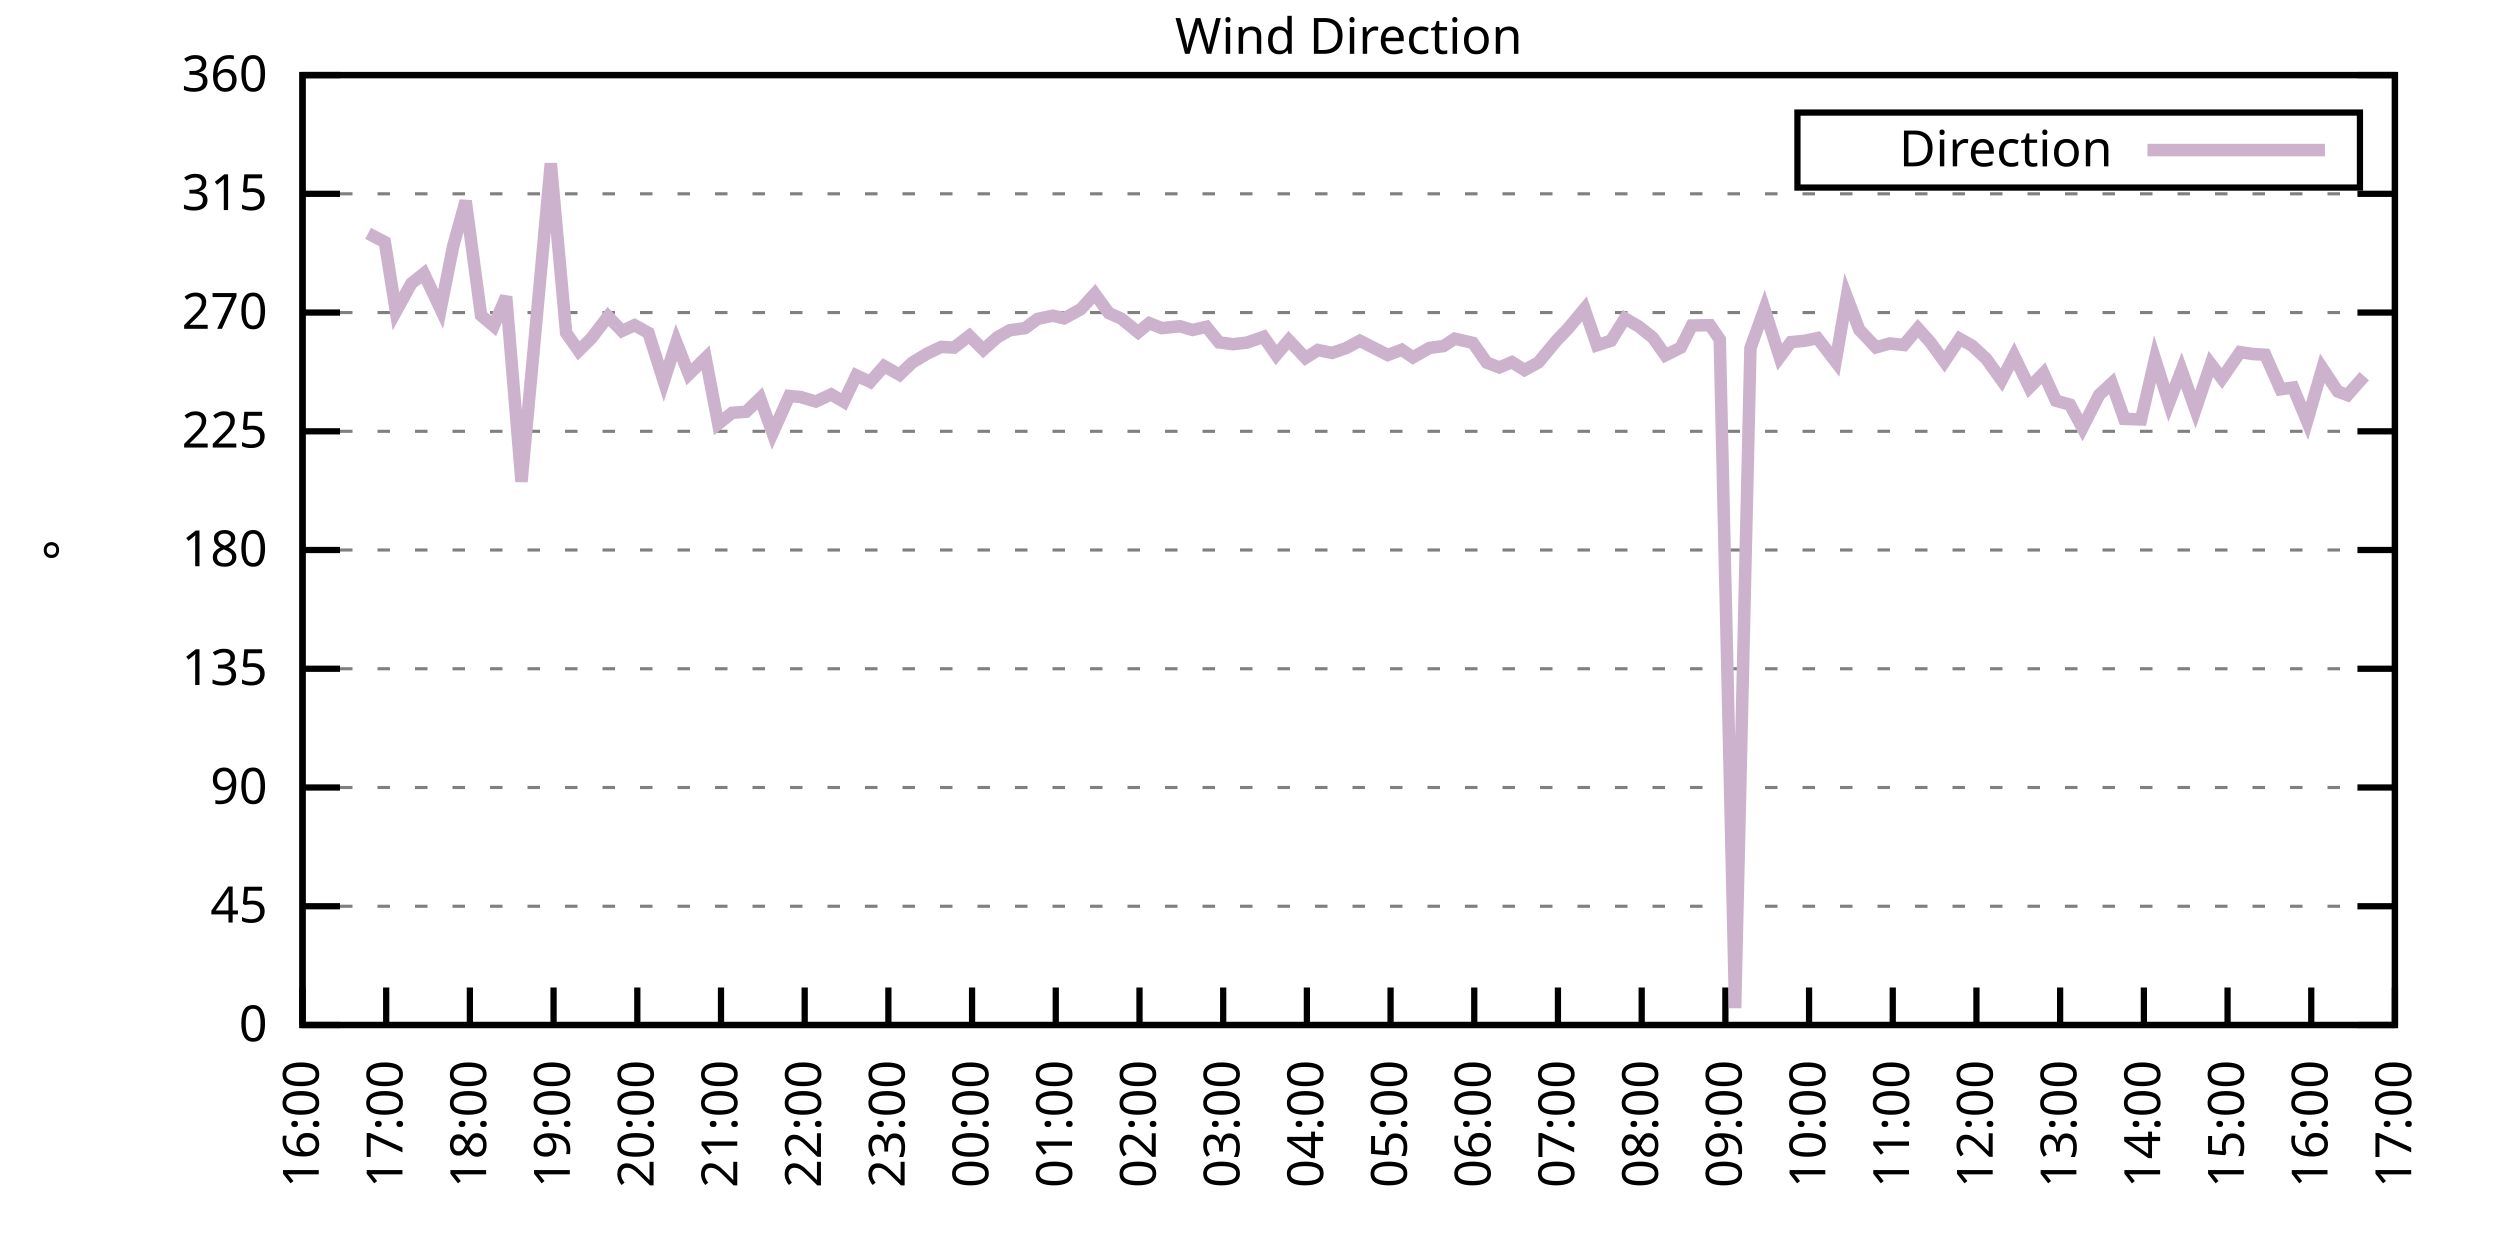
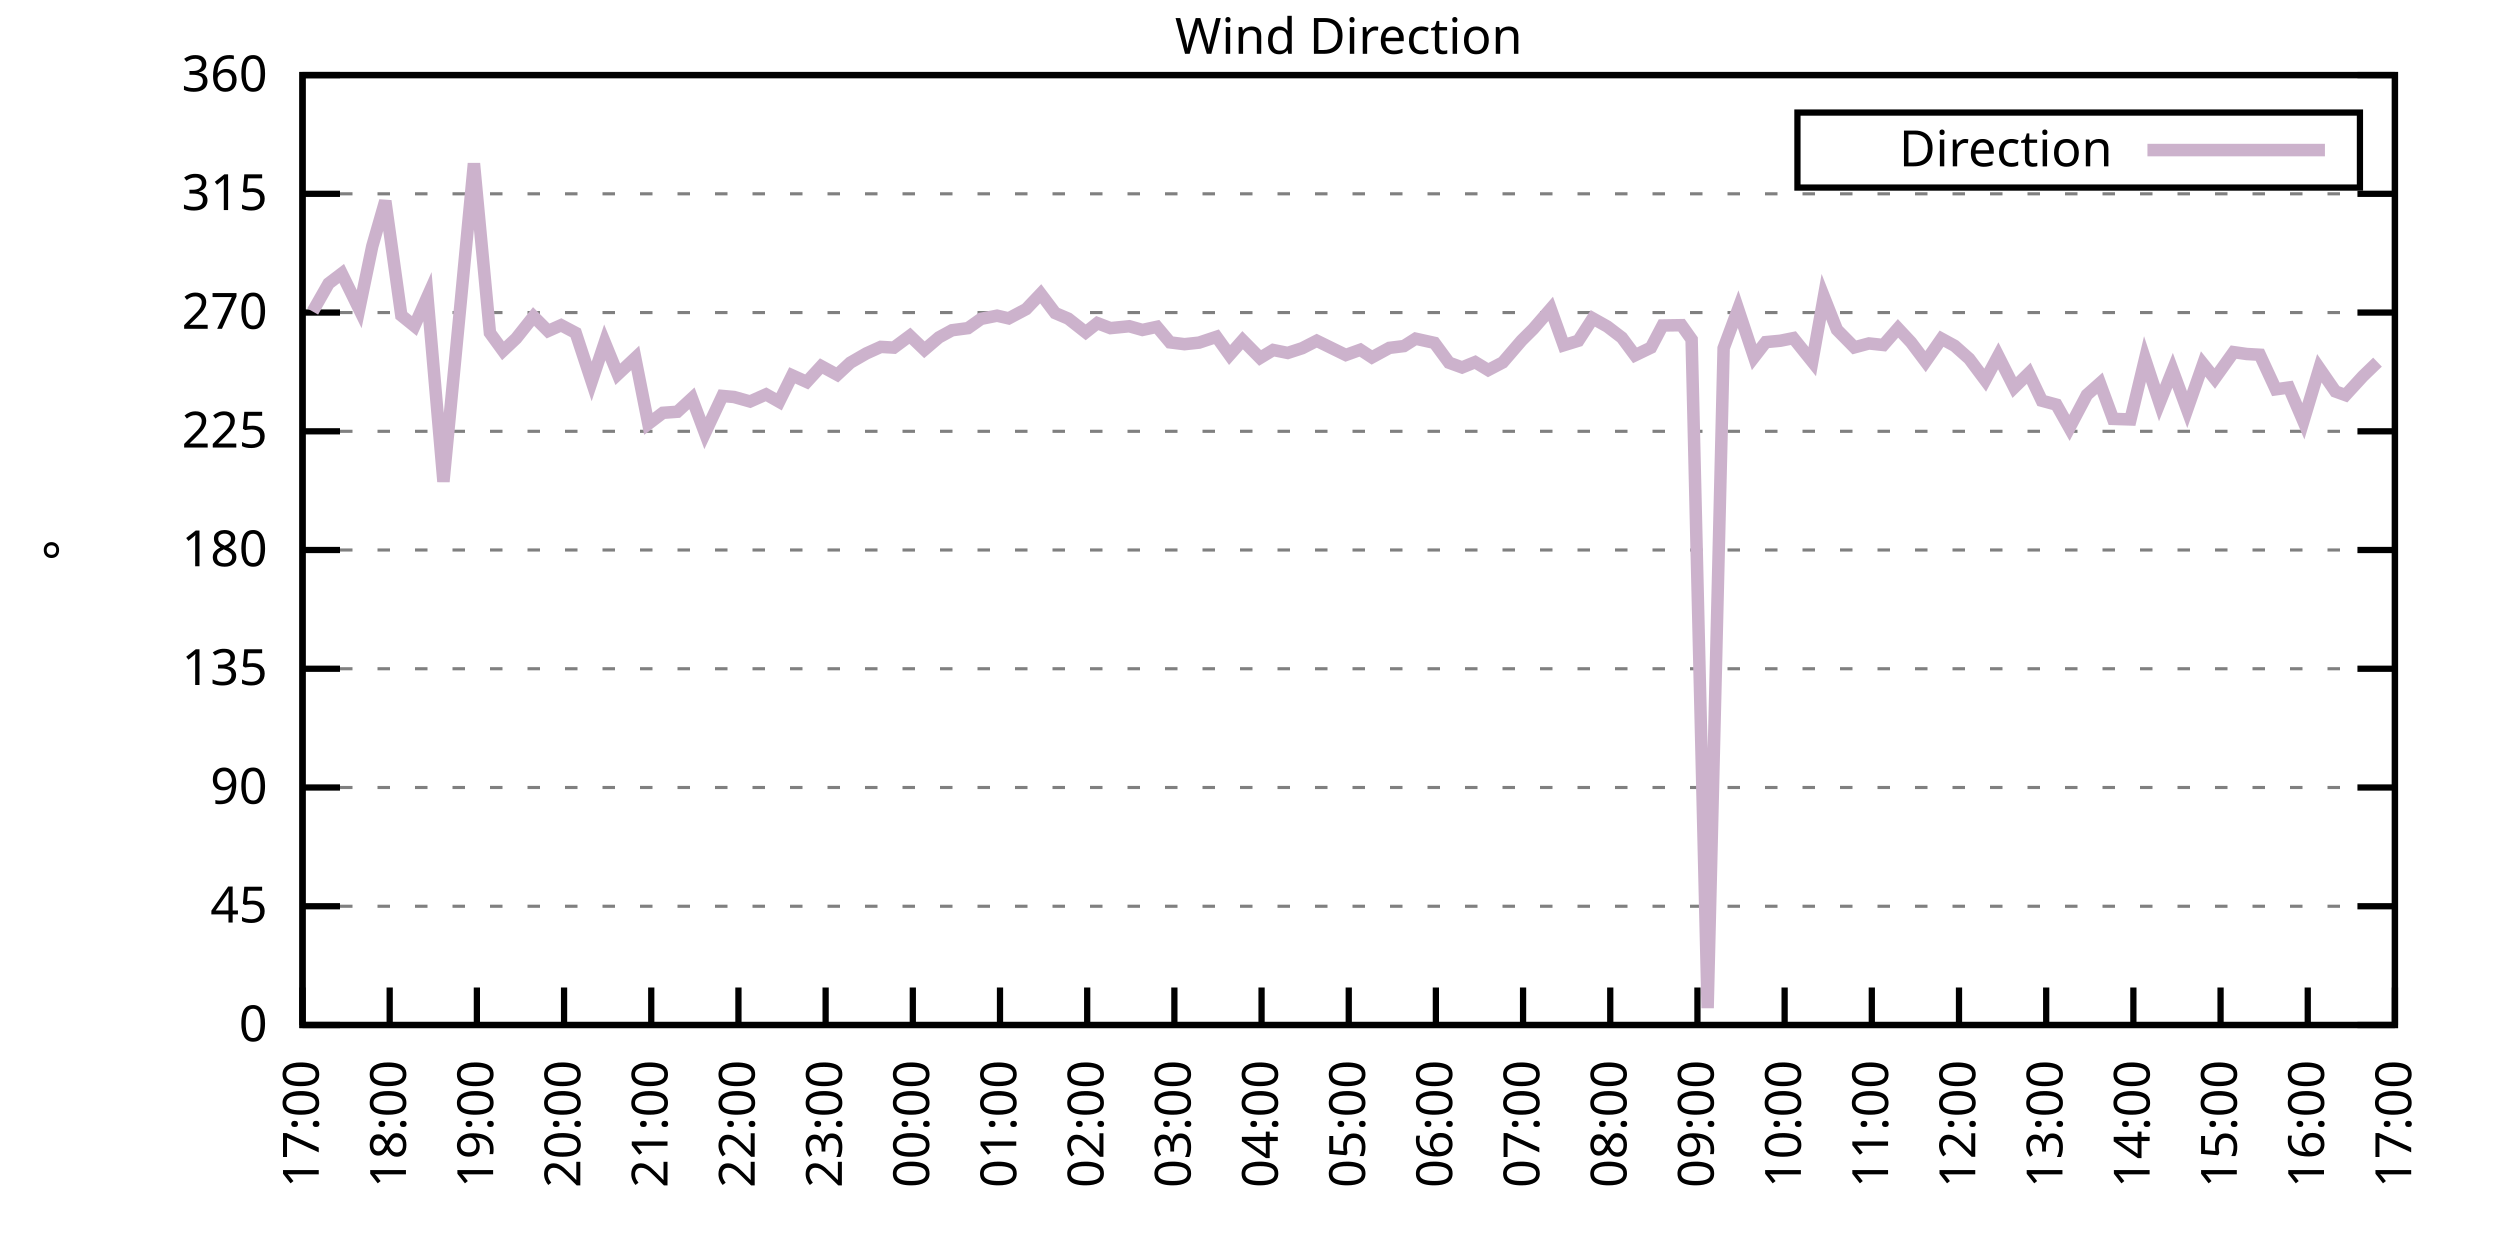
<svg xmlns="http://www.w3.org/2000/svg" xmlns:xlink="http://www.w3.org/1999/xlink" width="400" height="200" viewBox="0 0 400 200">
  <g id="gnuplot_canvas">
    <rect x="0" y="0" width="400" height="200" fill="none" />
    <defs>
      <circle id="gpDot" r="0.5" stroke-width="0.5" stroke="currentColor" />
      <path id="gpPt0" stroke-width="0.333" stroke="currentColor" d="M-1,0 h2 M0,-1 v2" />
      <path id="gpPt1" stroke-width="0.333" stroke="currentColor" d="M-1,-1 L1,1 M1,-1 L-1,1" />
      <path id="gpPt2" stroke-width="0.333" stroke="currentColor" d="M-1,0 L1,0 M0,-1 L0,1 M-1,-1 L1,1 M-1,1 L1,-1" />
      <rect id="gpPt3" stroke-width="0.333" stroke="currentColor" x="-1" y="-1" width="2" height="2" />
      <rect id="gpPt4" stroke-width="0.333" stroke="currentColor" fill="currentColor" x="-1" y="-1" width="2" height="2" />
      <circle id="gpPt5" stroke-width="0.333" stroke="currentColor" cx="0" cy="0" r="1" />
      <use xlink:href="#gpPt5" id="gpPt6" fill="currentColor" stroke="none" />
      <path id="gpPt7" stroke-width="0.333" stroke="currentColor" d="M0,-1.33 L-1.33,0.67 L1.33,0.67 z" />
      <use xlink:href="#gpPt7" id="gpPt8" fill="currentColor" stroke="none" />
      <use xlink:href="#gpPt7" id="gpPt9" stroke="currentColor" transform="rotate(180)" />
      <use xlink:href="#gpPt9" id="gpPt10" fill="currentColor" stroke="none" />
      <use xlink:href="#gpPt3" id="gpPt11" stroke="currentColor" transform="rotate(45)" />
      <use xlink:href="#gpPt11" id="gpPt12" fill="currentColor" stroke="none" />
      <path id="gpPt13" stroke-width="0.333" stroke="currentColor" d="M0,1.330 L1.265,0.411 L0.782,-1.067 L-0.782,-1.076 L-1.265,0.411 z" />
      <use xlink:href="#gpPt13" id="gpPt14" fill="currentColor" stroke="none" />
      <filter id="textbox" filterUnits="objectBoundingBox" x="0" y="0" height="1" width="1">
        <feFlood flood-color="white" flood-opacity="1" result="bgnd" />
        <feComposite in="SourceGraphic" in2="bgnd" operator="atop" />
      </filter>
      <filter id="greybox" filterUnits="objectBoundingBox" x="0" y="0" height="1" width="1">
        <feFlood flood-color="lightgrey" flood-opacity="1" result="grey" />
        <feComposite in="SourceGraphic" in2="grey" operator="atop" />
      </filter>
    </defs>
    <g fill="none" color="white" stroke="currentColor" stroke-width="1.00" stroke-linecap="butt" stroke-linejoin="miter">
</g>
    <g fill="none" color="black" stroke="currentColor" stroke-width="1.00" stroke-linecap="butt" stroke-linejoin="miter">
      <g stroke="none" shape-rendering="crispEdges">
        <polygon fill="rgb(255, 255, 255)" points="48.40,164.00 383.18,164.00 383.18,12.02 48.40,12.02 " />
      </g>
    </g>
    <g fill="none" color="black" stroke="currentColor" stroke-width="1.00" stroke-linecap="butt" stroke-linejoin="miter">
</g>
    <g fill="none" color="black" stroke="black" stroke-width="0.50" stroke-linecap="butt" stroke-linejoin="miter">
</g>
    <g fill="none" color="gray" stroke="currentColor" stroke-width="0.50" stroke-linecap="butt" stroke-linejoin="miter">
      <path stroke="gray" stroke-dasharray="2,4" class="gridline" d="M48.40,164.00 L383.19,164.00  " />
    </g>
    <g fill="none" color="gray" stroke="gray" stroke-width="1.00" stroke-linecap="butt" stroke-linejoin="miter">
</g>
    <g fill="none" color="black" stroke="currentColor" stroke-width="1.00" stroke-linecap="butt" stroke-linejoin="miter">
      <path stroke="black" d="M48.40,164.00 L54.40,164.00 M383.19,164.00 L377.19,164.00  " />
      <g transform="translate(42.80,166.60)" stroke="none" fill="black" font-family="Sans" font-size="8.00" text-anchor="end">
        <text>
          <tspan font-family="Sans"> 0</tspan>
        </text>
      </g>
    </g>
    <g fill="none" color="black" stroke="currentColor" stroke-width="1.00" stroke-linecap="butt" stroke-linejoin="miter">
</g>
    <g fill="none" color="black" stroke="black" stroke-width="0.50" stroke-linecap="butt" stroke-linejoin="miter">
</g>
    <g fill="none" color="gray" stroke="currentColor" stroke-width="0.50" stroke-linecap="butt" stroke-linejoin="miter">
      <path stroke="gray" stroke-dasharray="2,4" class="gridline" d="M48.40,145.00 L383.19,145.00  " />
    </g>
    <g fill="none" color="gray" stroke="gray" stroke-width="1.00" stroke-linecap="butt" stroke-linejoin="miter">
</g>
    <g fill="none" color="black" stroke="currentColor" stroke-width="1.00" stroke-linecap="butt" stroke-linejoin="miter">
      <path stroke="black" d="M48.40,145.00 L54.40,145.00 M383.19,145.00 L377.19,145.00  " />
      <g transform="translate(42.80,147.60)" stroke="none" fill="black" font-family="Sans" font-size="8.00" text-anchor="end">
        <text>
          <tspan font-family="Sans"> 45</tspan>
        </text>
      </g>
    </g>
    <g fill="none" color="black" stroke="currentColor" stroke-width="1.00" stroke-linecap="butt" stroke-linejoin="miter">
</g>
    <g fill="none" color="black" stroke="black" stroke-width="0.50" stroke-linecap="butt" stroke-linejoin="miter">
</g>
    <g fill="none" color="gray" stroke="currentColor" stroke-width="0.50" stroke-linecap="butt" stroke-linejoin="miter">
      <path stroke="gray" stroke-dasharray="2,4" class="gridline" d="M48.40,126.00 L383.19,126.00  " />
    </g>
    <g fill="none" color="gray" stroke="gray" stroke-width="1.00" stroke-linecap="butt" stroke-linejoin="miter">
</g>
    <g fill="none" color="black" stroke="currentColor" stroke-width="1.00" stroke-linecap="butt" stroke-linejoin="miter">
      <path stroke="black" d="M48.40,126.00 L54.40,126.00 M383.19,126.00 L377.19,126.00  " />
      <g transform="translate(42.80,128.60)" stroke="none" fill="black" font-family="Sans" font-size="8.00" text-anchor="end">
        <text>
          <tspan font-family="Sans"> 90</tspan>
        </text>
      </g>
    </g>
    <g fill="none" color="black" stroke="currentColor" stroke-width="1.00" stroke-linecap="butt" stroke-linejoin="miter">
</g>
    <g fill="none" color="black" stroke="black" stroke-width="0.50" stroke-linecap="butt" stroke-linejoin="miter">
</g>
    <g fill="none" color="gray" stroke="currentColor" stroke-width="0.50" stroke-linecap="butt" stroke-linejoin="miter">
      <path stroke="gray" stroke-dasharray="2,4" class="gridline" d="M48.40,107.00 L383.19,107.00  " />
    </g>
    <g fill="none" color="gray" stroke="gray" stroke-width="1.00" stroke-linecap="butt" stroke-linejoin="miter">
</g>
    <g fill="none" color="black" stroke="currentColor" stroke-width="1.00" stroke-linecap="butt" stroke-linejoin="miter">
      <path stroke="black" d="M48.40,107.00 L54.40,107.00 M383.19,107.00 L377.19,107.00  " />
      <g transform="translate(42.80,109.60)" stroke="none" fill="black" font-family="Sans" font-size="8.00" text-anchor="end">
        <text>
          <tspan font-family="Sans"> 135</tspan>
        </text>
      </g>
    </g>
    <g fill="none" color="black" stroke="currentColor" stroke-width="1.00" stroke-linecap="butt" stroke-linejoin="miter">
</g>
    <g fill="none" color="black" stroke="black" stroke-width="0.50" stroke-linecap="butt" stroke-linejoin="miter">
</g>
    <g fill="none" color="gray" stroke="currentColor" stroke-width="0.50" stroke-linecap="butt" stroke-linejoin="miter">
      <path stroke="gray" stroke-dasharray="2,4" class="gridline" d="M48.40,88.00 L383.19,88.00  " />
    </g>
    <g fill="none" color="gray" stroke="gray" stroke-width="1.00" stroke-linecap="butt" stroke-linejoin="miter">
</g>
    <g fill="none" color="black" stroke="currentColor" stroke-width="1.00" stroke-linecap="butt" stroke-linejoin="miter">
      <path stroke="black" d="M48.40,88.00 L54.40,88.00 M383.19,88.00 L377.19,88.00  " />
      <g transform="translate(42.80,90.60)" stroke="none" fill="black" font-family="Sans" font-size="8.00" text-anchor="end">
        <text>
          <tspan font-family="Sans"> 180</tspan>
        </text>
      </g>
    </g>
    <g fill="none" color="black" stroke="currentColor" stroke-width="1.00" stroke-linecap="butt" stroke-linejoin="miter">
</g>
    <g fill="none" color="black" stroke="black" stroke-width="0.50" stroke-linecap="butt" stroke-linejoin="miter">
</g>
    <g fill="none" color="gray" stroke="currentColor" stroke-width="0.50" stroke-linecap="butt" stroke-linejoin="miter">
      <path stroke="gray" stroke-dasharray="2,4" class="gridline" d="M48.40,69.01 L383.19,69.01  " />
    </g>
    <g fill="none" color="gray" stroke="gray" stroke-width="1.00" stroke-linecap="butt" stroke-linejoin="miter">
</g>
    <g fill="none" color="black" stroke="currentColor" stroke-width="1.00" stroke-linecap="butt" stroke-linejoin="miter">
      <path stroke="black" d="M48.40,69.01 L54.40,69.01 M383.19,69.01 L377.19,69.01  " />
      <g transform="translate(42.80,71.61)" stroke="none" fill="black" font-family="Sans" font-size="8.00" text-anchor="end">
        <text>
          <tspan font-family="Sans"> 225</tspan>
        </text>
      </g>
    </g>
    <g fill="none" color="black" stroke="currentColor" stroke-width="1.00" stroke-linecap="butt" stroke-linejoin="miter">
</g>
    <g fill="none" color="black" stroke="black" stroke-width="0.50" stroke-linecap="butt" stroke-linejoin="miter">
</g>
    <g fill="none" color="gray" stroke="currentColor" stroke-width="0.50" stroke-linecap="butt" stroke-linejoin="miter">
      <path stroke="gray" stroke-dasharray="2,4" class="gridline" d="M48.40,50.01 L383.19,50.01  " />
    </g>
    <g fill="none" color="gray" stroke="gray" stroke-width="1.00" stroke-linecap="butt" stroke-linejoin="miter">
</g>
    <g fill="none" color="black" stroke="currentColor" stroke-width="1.00" stroke-linecap="butt" stroke-linejoin="miter">
      <path stroke="black" d="M48.40,50.01 L54.40,50.01 M383.19,50.01 L377.19,50.01  " />
      <g transform="translate(42.80,52.61)" stroke="none" fill="black" font-family="Sans" font-size="8.00" text-anchor="end">
        <text>
          <tspan font-family="Sans"> 270</tspan>
        </text>
      </g>
    </g>
    <g fill="none" color="black" stroke="currentColor" stroke-width="1.00" stroke-linecap="butt" stroke-linejoin="miter">
</g>
    <g fill="none" color="black" stroke="black" stroke-width="0.50" stroke-linecap="butt" stroke-linejoin="miter">
</g>
    <g fill="none" color="gray" stroke="currentColor" stroke-width="0.50" stroke-linecap="butt" stroke-linejoin="miter">
      <path stroke="gray" stroke-dasharray="2,4" class="gridline" d="M48.40,31.01 L383.19,31.01  " />
    </g>
    <g fill="none" color="gray" stroke="gray" stroke-width="1.00" stroke-linecap="butt" stroke-linejoin="miter">
</g>
    <g fill="none" color="black" stroke="currentColor" stroke-width="1.00" stroke-linecap="butt" stroke-linejoin="miter">
      <path stroke="black" d="M48.40,31.01 L54.40,31.01 M383.19,31.01 L377.19,31.01  " />
      <g transform="translate(42.80,33.61)" stroke="none" fill="black" font-family="Sans" font-size="8.00" text-anchor="end">
        <text>
          <tspan font-family="Sans"> 315</tspan>
        </text>
      </g>
    </g>
    <g fill="none" color="black" stroke="currentColor" stroke-width="1.00" stroke-linecap="butt" stroke-linejoin="miter">
</g>
    <g fill="none" color="black" stroke="black" stroke-width="0.50" stroke-linecap="butt" stroke-linejoin="miter">
</g>
    <g fill="none" color="gray" stroke="currentColor" stroke-width="0.50" stroke-linecap="butt" stroke-linejoin="miter">
      <path stroke="gray" stroke-dasharray="2,4" class="gridline" d="M48.40,12.01 L383.19,12.01  " />
    </g>
    <g fill="none" color="gray" stroke="gray" stroke-width="1.00" stroke-linecap="butt" stroke-linejoin="miter">
</g>
    <g fill="none" color="black" stroke="currentColor" stroke-width="1.00" stroke-linecap="butt" stroke-linejoin="miter">
      <path stroke="black" d="M48.40,12.01 L54.40,12.01 M383.19,12.01 L377.19,12.01  " />
      <g transform="translate(42.80,14.61)" stroke="none" fill="black" font-family="Sans" font-size="8.00" text-anchor="end">
        <text>
          <tspan font-family="Sans"> 360</tspan>
        </text>
      </g>
    </g>
    <g fill="none" color="black" stroke="currentColor" stroke-width="1.00" stroke-linecap="butt" stroke-linejoin="miter">
      <path stroke="black" d="M48.40,164.00 L48.40,158.00  " />
      <g transform="translate(51.00,169.60) rotate(270.00)" stroke="none" fill="black" font-family="Sans" font-size="8.00" text-anchor="end">
        <text>
-           <tspan font-family="Sans">16:00</tspan>
-         </text>
-       </g>
-     </g>
-     <g fill="none" color="black" stroke="currentColor" stroke-width="1.00" stroke-linecap="butt" stroke-linejoin="miter">
-       <path stroke="black" d="M61.79,164.00 L61.79,158.00  " />
-       <g transform="translate(64.39,169.60) rotate(270.00)" stroke="none" fill="black" font-family="Sans" font-size="8.00" text-anchor="end">
-         <text>
          <tspan font-family="Sans">17:00</tspan>
        </text>
      </g>
    </g>
    <g fill="none" color="black" stroke="currentColor" stroke-width="1.00" stroke-linecap="butt" stroke-linejoin="miter">
-       <path stroke="black" d="M75.18,164.00 L75.18,158.00  " />
-       <g transform="translate(77.78,169.60) rotate(270.00)" stroke="none" fill="black" font-family="Sans" font-size="8.00" text-anchor="end">
+       <path stroke="black" d="M62.35,164.00 L62.35,158.00  " />
+       <g transform="translate(64.95,169.60) rotate(270.00)" stroke="none" fill="black" font-family="Sans" font-size="8.00" text-anchor="end">
        <text>
          <tspan font-family="Sans">18:00</tspan>
        </text>
      </g>
    </g>
    <g fill="none" color="black" stroke="currentColor" stroke-width="1.00" stroke-linecap="butt" stroke-linejoin="miter">
-       <path stroke="black" d="M88.57,164.00 L88.57,158.00  " />
-       <g transform="translate(91.17,169.60) rotate(270.00)" stroke="none" fill="black" font-family="Sans" font-size="8.00" text-anchor="end">
+       <path stroke="black" d="M76.30,164.00 L76.30,158.00  " />
+       <g transform="translate(78.90,169.60) rotate(270.00)" stroke="none" fill="black" font-family="Sans" font-size="8.00" text-anchor="end">
        <text>
          <tspan font-family="Sans">19:00</tspan>
        </text>
      </g>
    </g>
    <g fill="none" color="black" stroke="currentColor" stroke-width="1.00" stroke-linecap="butt" stroke-linejoin="miter">
-       <path stroke="black" d="M101.97,164.00 L101.97,158.00  " />
-       <g transform="translate(104.57,169.60) rotate(270.00)" stroke="none" fill="black" font-family="Sans" font-size="8.00" text-anchor="end">
+       <path stroke="black" d="M90.25,164.00 L90.25,158.00  " />
+       <g transform="translate(92.85,169.60) rotate(270.00)" stroke="none" fill="black" font-family="Sans" font-size="8.00" text-anchor="end">
        <text>
          <tspan font-family="Sans">20:00</tspan>
        </text>
      </g>
    </g>
    <g fill="none" color="black" stroke="currentColor" stroke-width="1.00" stroke-linecap="butt" stroke-linejoin="miter">
-       <path stroke="black" d="M115.36,164.00 L115.36,158.00  " />
-       <g transform="translate(117.96,169.60) rotate(270.00)" stroke="none" fill="black" font-family="Sans" font-size="8.00" text-anchor="end">
+       <path stroke="black" d="M104.20,164.00 L104.20,158.00  " />
+       <g transform="translate(106.80,169.60) rotate(270.00)" stroke="none" fill="black" font-family="Sans" font-size="8.00" text-anchor="end">
        <text>
          <tspan font-family="Sans">21:00</tspan>
        </text>
      </g>
    </g>
    <g fill="none" color="black" stroke="currentColor" stroke-width="1.00" stroke-linecap="butt" stroke-linejoin="miter">
-       <path stroke="black" d="M128.75,164.00 L128.75,158.00  " />
-       <g transform="translate(131.35,169.60) rotate(270.00)" stroke="none" fill="black" font-family="Sans" font-size="8.00" text-anchor="end">
+       <path stroke="black" d="M118.15,164.00 L118.15,158.00  " />
+       <g transform="translate(120.75,169.60) rotate(270.00)" stroke="none" fill="black" font-family="Sans" font-size="8.00" text-anchor="end">
        <text>
          <tspan font-family="Sans">22:00</tspan>
        </text>
      </g>
    </g>
    <g fill="none" color="black" stroke="currentColor" stroke-width="1.00" stroke-linecap="butt" stroke-linejoin="miter">
-       <path stroke="black" d="M142.14,164.00 L142.14,158.00  " />
-       <g transform="translate(144.74,169.60) rotate(270.00)" stroke="none" fill="black" font-family="Sans" font-size="8.00" text-anchor="end">
+       <path stroke="black" d="M132.10,164.00 L132.10,158.00  " />
+       <g transform="translate(134.70,169.60) rotate(270.00)" stroke="none" fill="black" font-family="Sans" font-size="8.00" text-anchor="end">
        <text>
          <tspan font-family="Sans">23:00</tspan>
        </text>
      </g>
    </g>
    <g fill="none" color="black" stroke="currentColor" stroke-width="1.00" stroke-linecap="butt" stroke-linejoin="miter">
-       <path stroke="black" d="M155.53,164.00 L155.53,158.00  " />
-       <g transform="translate(158.13,169.60) rotate(270.00)" stroke="none" fill="black" font-family="Sans" font-size="8.00" text-anchor="end">
+       <path stroke="black" d="M146.05,164.00 L146.05,158.00  " />
+       <g transform="translate(148.65,169.60) rotate(270.00)" stroke="none" fill="black" font-family="Sans" font-size="8.00" text-anchor="end">
        <text>
          <tspan font-family="Sans">00:00</tspan>
        </text>
      </g>
    </g>
    <g fill="none" color="black" stroke="currentColor" stroke-width="1.00" stroke-linecap="butt" stroke-linejoin="miter">
-       <path stroke="black" d="M168.92,164.00 L168.92,158.00  " />
-       <g transform="translate(171.52,169.60) rotate(270.00)" stroke="none" fill="black" font-family="Sans" font-size="8.00" text-anchor="end">
+       <path stroke="black" d="M160.00,164.00 L160.00,158.00  " />
+       <g transform="translate(162.60,169.60) rotate(270.00)" stroke="none" fill="black" font-family="Sans" font-size="8.00" text-anchor="end">
        <text>
          <tspan font-family="Sans">01:00</tspan>
        </text>
      </g>
    </g>
    <g fill="none" color="black" stroke="currentColor" stroke-width="1.00" stroke-linecap="butt" stroke-linejoin="miter">
-       <path stroke="black" d="M182.32,164.00 L182.32,158.00  " />
-       <g transform="translate(184.92,169.60) rotate(270.00)" stroke="none" fill="black" font-family="Sans" font-size="8.00" text-anchor="end">
+       <path stroke="black" d="M173.95,164.00 L173.95,158.00  " />
+       <g transform="translate(176.55,169.60) rotate(270.00)" stroke="none" fill="black" font-family="Sans" font-size="8.00" text-anchor="end">
        <text>
          <tspan font-family="Sans">02:00</tspan>
        </text>
      </g>
    </g>
    <g fill="none" color="black" stroke="currentColor" stroke-width="1.00" stroke-linecap="butt" stroke-linejoin="miter">
-       <path stroke="black" d="M195.71,164.00 L195.71,158.00  " />
-       <g transform="translate(198.31,169.60) rotate(270.00)" stroke="none" fill="black" font-family="Sans" font-size="8.00" text-anchor="end">
+       <path stroke="black" d="M187.90,164.00 L187.90,158.00  " />
+       <g transform="translate(190.50,169.60) rotate(270.00)" stroke="none" fill="black" font-family="Sans" font-size="8.00" text-anchor="end">
        <text>
          <tspan font-family="Sans">03:00</tspan>
        </text>
      </g>
    </g>
    <g fill="none" color="black" stroke="currentColor" stroke-width="1.00" stroke-linecap="butt" stroke-linejoin="miter">
-       <path stroke="black" d="M209.10,164.00 L209.10,158.00  " />
-       <g transform="translate(211.70,169.60) rotate(270.00)" stroke="none" fill="black" font-family="Sans" font-size="8.00" text-anchor="end">
+       <path stroke="black" d="M201.85,164.00 L201.85,158.00  " />
+       <g transform="translate(204.45,169.60) rotate(270.00)" stroke="none" fill="black" font-family="Sans" font-size="8.00" text-anchor="end">
        <text>
          <tspan font-family="Sans">04:00</tspan>
        </text>
      </g>
    </g>
    <g fill="none" color="black" stroke="currentColor" stroke-width="1.00" stroke-linecap="butt" stroke-linejoin="miter">
-       <path stroke="black" d="M222.49,164.00 L222.49,158.00  " />
-       <g transform="translate(225.09,169.60) rotate(270.00)" stroke="none" fill="black" font-family="Sans" font-size="8.00" text-anchor="end">
+       <path stroke="black" d="M215.80,164.00 L215.80,158.00  " />
+       <g transform="translate(218.40,169.60) rotate(270.00)" stroke="none" fill="black" font-family="Sans" font-size="8.00" text-anchor="end">
        <text>
          <tspan font-family="Sans">05:00</tspan>
        </text>
      </g>
    </g>
    <g fill="none" color="black" stroke="currentColor" stroke-width="1.00" stroke-linecap="butt" stroke-linejoin="miter">
-       <path stroke="black" d="M235.88,164.00 L235.88,158.00  " />
-       <g transform="translate(238.48,169.60) rotate(270.00)" stroke="none" fill="black" font-family="Sans" font-size="8.00" text-anchor="end">
+       <path stroke="black" d="M229.74,164.00 L229.74,158.00  " />
+       <g transform="translate(232.34,169.60) rotate(270.00)" stroke="none" fill="black" font-family="Sans" font-size="8.00" text-anchor="end">
        <text>
          <tspan font-family="Sans">06:00</tspan>
        </text>
      </g>
    </g>
    <g fill="none" color="black" stroke="currentColor" stroke-width="1.00" stroke-linecap="butt" stroke-linejoin="miter">
-       <path stroke="black" d="M249.27,164.00 L249.27,158.00  " />
-       <g transform="translate(251.87,169.60) rotate(270.00)" stroke="none" fill="black" font-family="Sans" font-size="8.00" text-anchor="end">
+       <path stroke="black" d="M243.69,164.00 L243.69,158.00  " />
+       <g transform="translate(246.29,169.60) rotate(270.00)" stroke="none" fill="black" font-family="Sans" font-size="8.00" text-anchor="end">
        <text>
          <tspan font-family="Sans">07:00</tspan>
        </text>
      </g>
    </g>
    <g fill="none" color="black" stroke="currentColor" stroke-width="1.00" stroke-linecap="butt" stroke-linejoin="miter">
-       <path stroke="black" d="M262.67,164.00 L262.67,158.00  " />
-       <g transform="translate(265.27,169.60) rotate(270.00)" stroke="none" fill="black" font-family="Sans" font-size="8.00" text-anchor="end">
+       <path stroke="black" d="M257.64,164.00 L257.64,158.00  " />
+       <g transform="translate(260.24,169.60) rotate(270.00)" stroke="none" fill="black" font-family="Sans" font-size="8.00" text-anchor="end">
        <text>
          <tspan font-family="Sans">08:00</tspan>
        </text>
      </g>
    </g>
    <g fill="none" color="black" stroke="currentColor" stroke-width="1.00" stroke-linecap="butt" stroke-linejoin="miter">
-       <path stroke="black" d="M276.06,164.00 L276.06,158.00  " />
-       <g transform="translate(278.66,169.60) rotate(270.00)" stroke="none" fill="black" font-family="Sans" font-size="8.00" text-anchor="end">
+       <path stroke="black" d="M271.59,164.00 L271.59,158.00  " />
+       <g transform="translate(274.19,169.60) rotate(270.00)" stroke="none" fill="black" font-family="Sans" font-size="8.00" text-anchor="end">
        <text>
          <tspan font-family="Sans">09:00</tspan>
        </text>
      </g>
    </g>
    <g fill="none" color="black" stroke="currentColor" stroke-width="1.00" stroke-linecap="butt" stroke-linejoin="miter">
-       <path stroke="black" d="M289.45,164.00 L289.45,158.00  " />
-       <g transform="translate(292.05,169.60) rotate(270.00)" stroke="none" fill="black" font-family="Sans" font-size="8.00" text-anchor="end">
+       <path stroke="black" d="M285.54,164.00 L285.54,158.00  " />
+       <g transform="translate(288.14,169.60) rotate(270.00)" stroke="none" fill="black" font-family="Sans" font-size="8.00" text-anchor="end">
        <text>
          <tspan font-family="Sans">10:00</tspan>
        </text>
      </g>
    </g>
    <g fill="none" color="black" stroke="currentColor" stroke-width="1.00" stroke-linecap="butt" stroke-linejoin="miter">
-       <path stroke="black" d="M302.84,164.00 L302.84,158.00  " />
-       <g transform="translate(305.44,169.60) rotate(270.00)" stroke="none" fill="black" font-family="Sans" font-size="8.00" text-anchor="end">
+       <path stroke="black" d="M299.49,164.00 L299.49,158.00  " />
+       <g transform="translate(302.09,169.60) rotate(270.00)" stroke="none" fill="black" font-family="Sans" font-size="8.00" text-anchor="end">
        <text>
          <tspan font-family="Sans">11:00</tspan>
        </text>
      </g>
    </g>
    <g fill="none" color="black" stroke="currentColor" stroke-width="1.00" stroke-linecap="butt" stroke-linejoin="miter">
-       <path stroke="black" d="M316.23,164.00 L316.23,158.00  " />
-       <g transform="translate(318.83,169.60) rotate(270.00)" stroke="none" fill="black" font-family="Sans" font-size="8.00" text-anchor="end">
+       <path stroke="black" d="M313.44,164.00 L313.44,158.00  " />
+       <g transform="translate(316.04,169.60) rotate(270.00)" stroke="none" fill="black" font-family="Sans" font-size="8.00" text-anchor="end">
        <text>
          <tspan font-family="Sans">12:00</tspan>
        </text>
      </g>
    </g>
    <g fill="none" color="black" stroke="currentColor" stroke-width="1.00" stroke-linecap="butt" stroke-linejoin="miter">
-       <path stroke="black" d="M329.62,164.00 L329.62,158.00  " />
-       <g transform="translate(332.22,169.60) rotate(270.00)" stroke="none" fill="black" font-family="Sans" font-size="8.00" text-anchor="end">
+       <path stroke="black" d="M327.39,164.00 L327.39,158.00  " />
+       <g transform="translate(329.99,169.60) rotate(270.00)" stroke="none" fill="black" font-family="Sans" font-size="8.00" text-anchor="end">
        <text>
          <tspan font-family="Sans">13:00</tspan>
        </text>
      </g>
    </g>
    <g fill="none" color="black" stroke="currentColor" stroke-width="1.00" stroke-linecap="butt" stroke-linejoin="miter">
-       <path stroke="black" d="M343.02,164.00 L343.02,158.00  " />
-       <g transform="translate(345.62,169.60) rotate(270.00)" stroke="none" fill="black" font-family="Sans" font-size="8.00" text-anchor="end">
+       <path stroke="black" d="M341.34,164.00 L341.34,158.00  " />
+       <g transform="translate(343.94,169.60) rotate(270.00)" stroke="none" fill="black" font-family="Sans" font-size="8.00" text-anchor="end">
        <text>
          <tspan font-family="Sans">14:00</tspan>
        </text>
      </g>
    </g>
    <g fill="none" color="black" stroke="currentColor" stroke-width="1.00" stroke-linecap="butt" stroke-linejoin="miter">
-       <path stroke="black" d="M356.41,164.00 L356.41,158.00  " />
-       <g transform="translate(359.01,169.60) rotate(270.00)" stroke="none" fill="black" font-family="Sans" font-size="8.00" text-anchor="end">
+       <path stroke="black" d="M355.29,164.00 L355.29,158.00  " />
+       <g transform="translate(357.89,169.60) rotate(270.00)" stroke="none" fill="black" font-family="Sans" font-size="8.00" text-anchor="end">
        <text>
          <tspan font-family="Sans">15:00</tspan>
        </text>
      </g>
    </g>
    <g fill="none" color="black" stroke="currentColor" stroke-width="1.00" stroke-linecap="butt" stroke-linejoin="miter">
-       <path stroke="black" d="M369.80,164.00 L369.80,158.00  " />
-       <g transform="translate(372.40,169.60) rotate(270.00)" stroke="none" fill="black" font-family="Sans" font-size="8.00" text-anchor="end">
+       <path stroke="black" d="M369.24,164.00 L369.24,158.00  " />
+       <g transform="translate(371.84,169.60) rotate(270.00)" stroke="none" fill="black" font-family="Sans" font-size="8.00" text-anchor="end">
        <text>
          <tspan font-family="Sans">16:00</tspan>
        </text>
      </g>
    </g>
    <g fill="none" color="black" stroke="currentColor" stroke-width="1.00" stroke-linecap="butt" stroke-linejoin="miter">
      <path stroke="black" d="M383.19,164.00 L383.19,158.00  " />
      <g transform="translate(385.79,169.60) rotate(270.00)" stroke="none" fill="black" font-family="Sans" font-size="8.00" text-anchor="end">
        <text>
          <tspan font-family="Sans">17:00</tspan>
        </text>
      </g>
    </g>
    <g fill="none" color="black" stroke="currentColor" stroke-width="1.00" stroke-linecap="butt" stroke-linejoin="miter">
</g>
    <g fill="none" color="black" stroke="currentColor" stroke-width="1.00" stroke-linecap="butt" stroke-linejoin="miter">
      <path stroke="black" d="M48.40,12.01 L48.40,164.00 L383.19,164.00 L383.19,12.01 L48.40,12.01 Z  " />
    </g>
    <g fill="none" color="black" stroke="currentColor" stroke-width="1.00" stroke-linecap="butt" stroke-linejoin="miter">
</g>
    <g fill="none" color="black" stroke="currentColor" stroke-width="1.00" stroke-linecap="butt" stroke-linejoin="miter">
      <path stroke="black" d="M287.59,30.01 L287.59,18.01 L377.59,18.01 L377.59,30.01 L287.59,30.01 Z  " />
    </g>
    <g id="Wind_direction_plot_1">
      <g fill="none" color="white" stroke="black" stroke-width="2.00" stroke-linecap="butt" stroke-linejoin="miter">
</g>
      <g fill="none" color="black" stroke="currentColor" stroke-width="2.00" stroke-linecap="butt" stroke-linejoin="miter">
        <g transform="translate(337.99,26.61)" stroke="none" fill="black" font-family="Sans" font-size="8.00" text-anchor="end">
          <text>
            <tspan font-family="Sans">Direction</tspan>
          </text>
        </g>
      </g>
      <g fill="none" color="black" stroke="currentColor" stroke-width="2.00" stroke-linecap="butt" stroke-linejoin="miter">
-         <path stroke="rgb(204, 178, 204)" d="M343.59,24.01 L371.99,24.01 M58.89,37.34 L61.57,38.73 L63.35,49.84 L65.81,45.36 L67.82,43.76 L70.50,49.46   L72.50,39.41 L74.51,32.15 L76.97,50.47 L78.98,52.16 L80.99,47.47 L83.44,77.07 L86.12,48.07 L88.13,26.15   L90.58,53.26 L92.59,56.13 L94.60,54.15 L97.28,50.64 L99.51,52.96 L101.52,52.03 L103.75,53.26 L106.21,61.03   L108.22,54.78 L110.22,59.89 L112.90,57.27 L114.91,67.82 L117.14,66.05 L119.38,65.88 L121.61,63.73 L123.62,69.30   L126.29,63.35 L128.08,63.52 L130.54,64.24 L132.99,63.10 L135.00,64.28 L137.01,60.06 L139.24,61.11 L141.47,58.58   L143.93,59.97 L145.94,58.03 L148.39,56.55 L150.62,55.50 L152.63,55.62 L155.09,53.72 L157.32,55.96 L159.55,53.98   L161.56,52.84 L164.01,52.50 L166.02,51.02 L168.48,50.51 L170.26,50.94 L172.94,49.46 L175.17,47.01 L177.41,50.09   L179.41,50.98 L182.09,53.17 L183.88,51.70 L185.89,52.50 L188.79,52.20 L190.80,52.79 L193.03,52.29 L195.04,54.78   L197.27,55.07 L199.50,54.82 L202.18,53.89 L204.19,56.80 L206.20,54.44 L208.88,57.27 L210.88,56.00 L213.12,56.47   L215.35,55.71 L217.58,54.52 L222.04,56.80 L224.28,55.96 L226.06,57.18 L228.74,55.66 L230.97,55.37 L232.76,54.19   L235.66,54.86 L237.89,58.03 L239.90,58.79 L241.91,57.94 L243.92,59.21 L246.15,57.99 L249.05,54.48 L250.84,52.63   L253.51,49.42 L255.52,55.24 L257.76,54.52 L259.99,50.94 L262.22,52.25 L264.45,54.02 L266.46,56.85 L268.92,55.62   L270.70,52.08 L273.60,52.03 L275.16,54.31 L277.62,161.30 L280.07,55.71 L282.31,49.46 L284.76,57.14 L286.55,54.74   L288.78,54.52 L290.79,54.10 L293.69,57.86 L295.48,47.47 L297.48,52.75 L300.16,55.58 L302.39,54.95 L304.63,55.20   L306.86,52.54 L308.87,54.78 L311.10,57.86 L313.55,54.19 L315.56,55.33 L317.79,57.40 L320.25,60.82 L322.26,56.93   L324.71,62.00 L326.95,59.72 L328.95,64.11 L331.19,64.74 L333.19,68.46 L335.87,63.18 L337.88,61.32 L339.89,67.02   L342.57,67.11 L344.80,57.44 L347.03,64.49 L349.04,59.25 L351.27,65.54 L353.73,58.24 L355.51,60.56 L358.42,56.34   L360.42,56.64 L362.43,56.76 L364.89,62.29 L366.90,62.00 L369.13,67.40 L371.58,58.92 L374.04,62.63 L375.60,63.22   L378.28,60.18  " />
+         <path stroke="rgb(204, 178, 204)" d="M343.59,24.01 L371.99,24.01 M50.03,49.84 L52.58,45.36 L54.68,43.76 L57.47,49.46 L59.56,39.41 L61.65,32.15   L64.21,50.47 L66.30,52.16 L68.39,47.47 L70.95,77.07 L73.74,48.07 L75.83,26.15 L78.39,53.26 L80.48,56.13   L82.58,54.15 L85.37,50.64 L87.69,52.96 L89.78,52.03 L92.11,53.26 L94.67,61.03 L96.76,54.78 L98.85,59.89   L101.64,57.27 L103.73,67.82 L106.06,66.05 L108.38,65.88 L110.71,63.73 L112.80,69.30 L115.59,63.35 L117.45,63.52   L120.01,64.24 L122.57,63.10 L124.66,64.28 L126.75,60.06 L129.08,61.11 L131.40,58.58 L133.96,59.97 L136.05,58.03   L138.61,56.55 L140.93,55.50 L143.02,55.62 L145.58,53.72 L147.91,55.96 L150.23,53.98 L152.32,52.84 L154.88,52.50   L156.97,51.02 L159.53,50.51 L161.39,50.94 L164.18,49.46 L166.51,47.01 L168.83,50.09 L170.92,50.98 L173.71,53.17   L175.57,51.70 L177.67,52.50 L180.69,52.20 L182.78,52.79 L185.11,52.29 L187.20,54.78 L189.52,55.07 L191.85,54.82   L194.64,53.89 L196.73,56.80 L198.82,54.44 L201.61,57.27 L203.71,56.00 L206.03,56.47 L208.36,55.71 L210.68,54.52   L215.33,56.80 L217.65,55.96 L219.51,57.18 L222.30,55.66 L224.63,55.37 L226.49,54.19 L229.51,54.86 L231.84,58.03   L233.93,58.79 L236.02,57.94 L238.11,59.21 L240.44,57.99 L243.46,54.48 L245.32,52.63 L248.11,49.42 L250.20,55.24   L252.53,54.52 L254.85,50.94 L257.18,52.25 L259.50,54.02 L261.60,56.85 L264.15,55.62 L266.01,52.08 L269.04,52.03   L270.66,54.31 L273.22,161.30 L275.78,55.71 L278.10,49.46 L280.66,57.14 L282.52,54.74 L284.85,54.52 L286.94,54.10   L289.96,57.86 L291.82,47.47 L293.91,52.75 L296.70,55.58 L299.03,54.95 L301.35,55.20 L303.68,52.54 L305.77,54.78   L308.09,57.86 L310.65,54.19 L312.74,55.33 L315.07,57.40 L317.63,60.82 L319.72,56.93 L322.28,62.00 L324.60,59.72   L326.69,64.11 L329.02,64.74 L331.11,68.46 L333.90,63.18 L335.99,61.32 L338.09,67.02 L340.88,67.11 L343.20,57.44   L345.53,64.49 L347.62,59.25 L349.94,65.54 L352.50,58.24 L354.36,60.56 L357.38,56.34 L359.48,56.64 L361.57,56.76   L364.13,62.29 L366.22,62.00 L368.54,67.40 L371.10,58.92 L373.66,62.63 L375.29,63.22 L378.08,60.18 L380.40,57.94    " />
      </g>
    </g>
    <g fill="none" color="black" stroke="currentColor" stroke-width="2.00" stroke-linecap="butt" stroke-linejoin="miter">
</g>
    <g fill="none" color="black" stroke="black" stroke-width="1.00" stroke-linecap="butt" stroke-linejoin="miter">
</g>
    <g fill="none" color="black" stroke="currentColor" stroke-width="1.00" stroke-linecap="butt" stroke-linejoin="miter">
      <path stroke="black" d="M48.40,12.01 L48.40,164.00 L383.19,164.00 L383.19,12.01 L48.40,12.01 Z  " />
      <g transform="translate(12.80,88.01) rotate(270.00)" stroke="none" fill="black" font-family="Sans" font-size="8.00" text-anchor="middle">
        <text>
          <tspan font-family="Sans">°</tspan>
        </text>
      </g>
    </g>
    <g fill="none" color="black" stroke="currentColor" stroke-width="1.00" stroke-linecap="butt" stroke-linejoin="miter">
</g>
    <g fill="none" color="black" stroke="currentColor" stroke-width="1.00" stroke-linecap="butt" stroke-linejoin="miter">
      <g transform="translate(215.79,8.61)" stroke="none" fill="black" font-family="Sans" font-size="8.00" text-anchor="middle">
        <text>
          <tspan font-family="Sans">Wind Direction</tspan>
        </text>
      </g>
    </g>
    <g fill="none" color="black" stroke="currentColor" stroke-width="1.00" stroke-linecap="butt" stroke-linejoin="miter">
</g>
  </g>
</svg>
